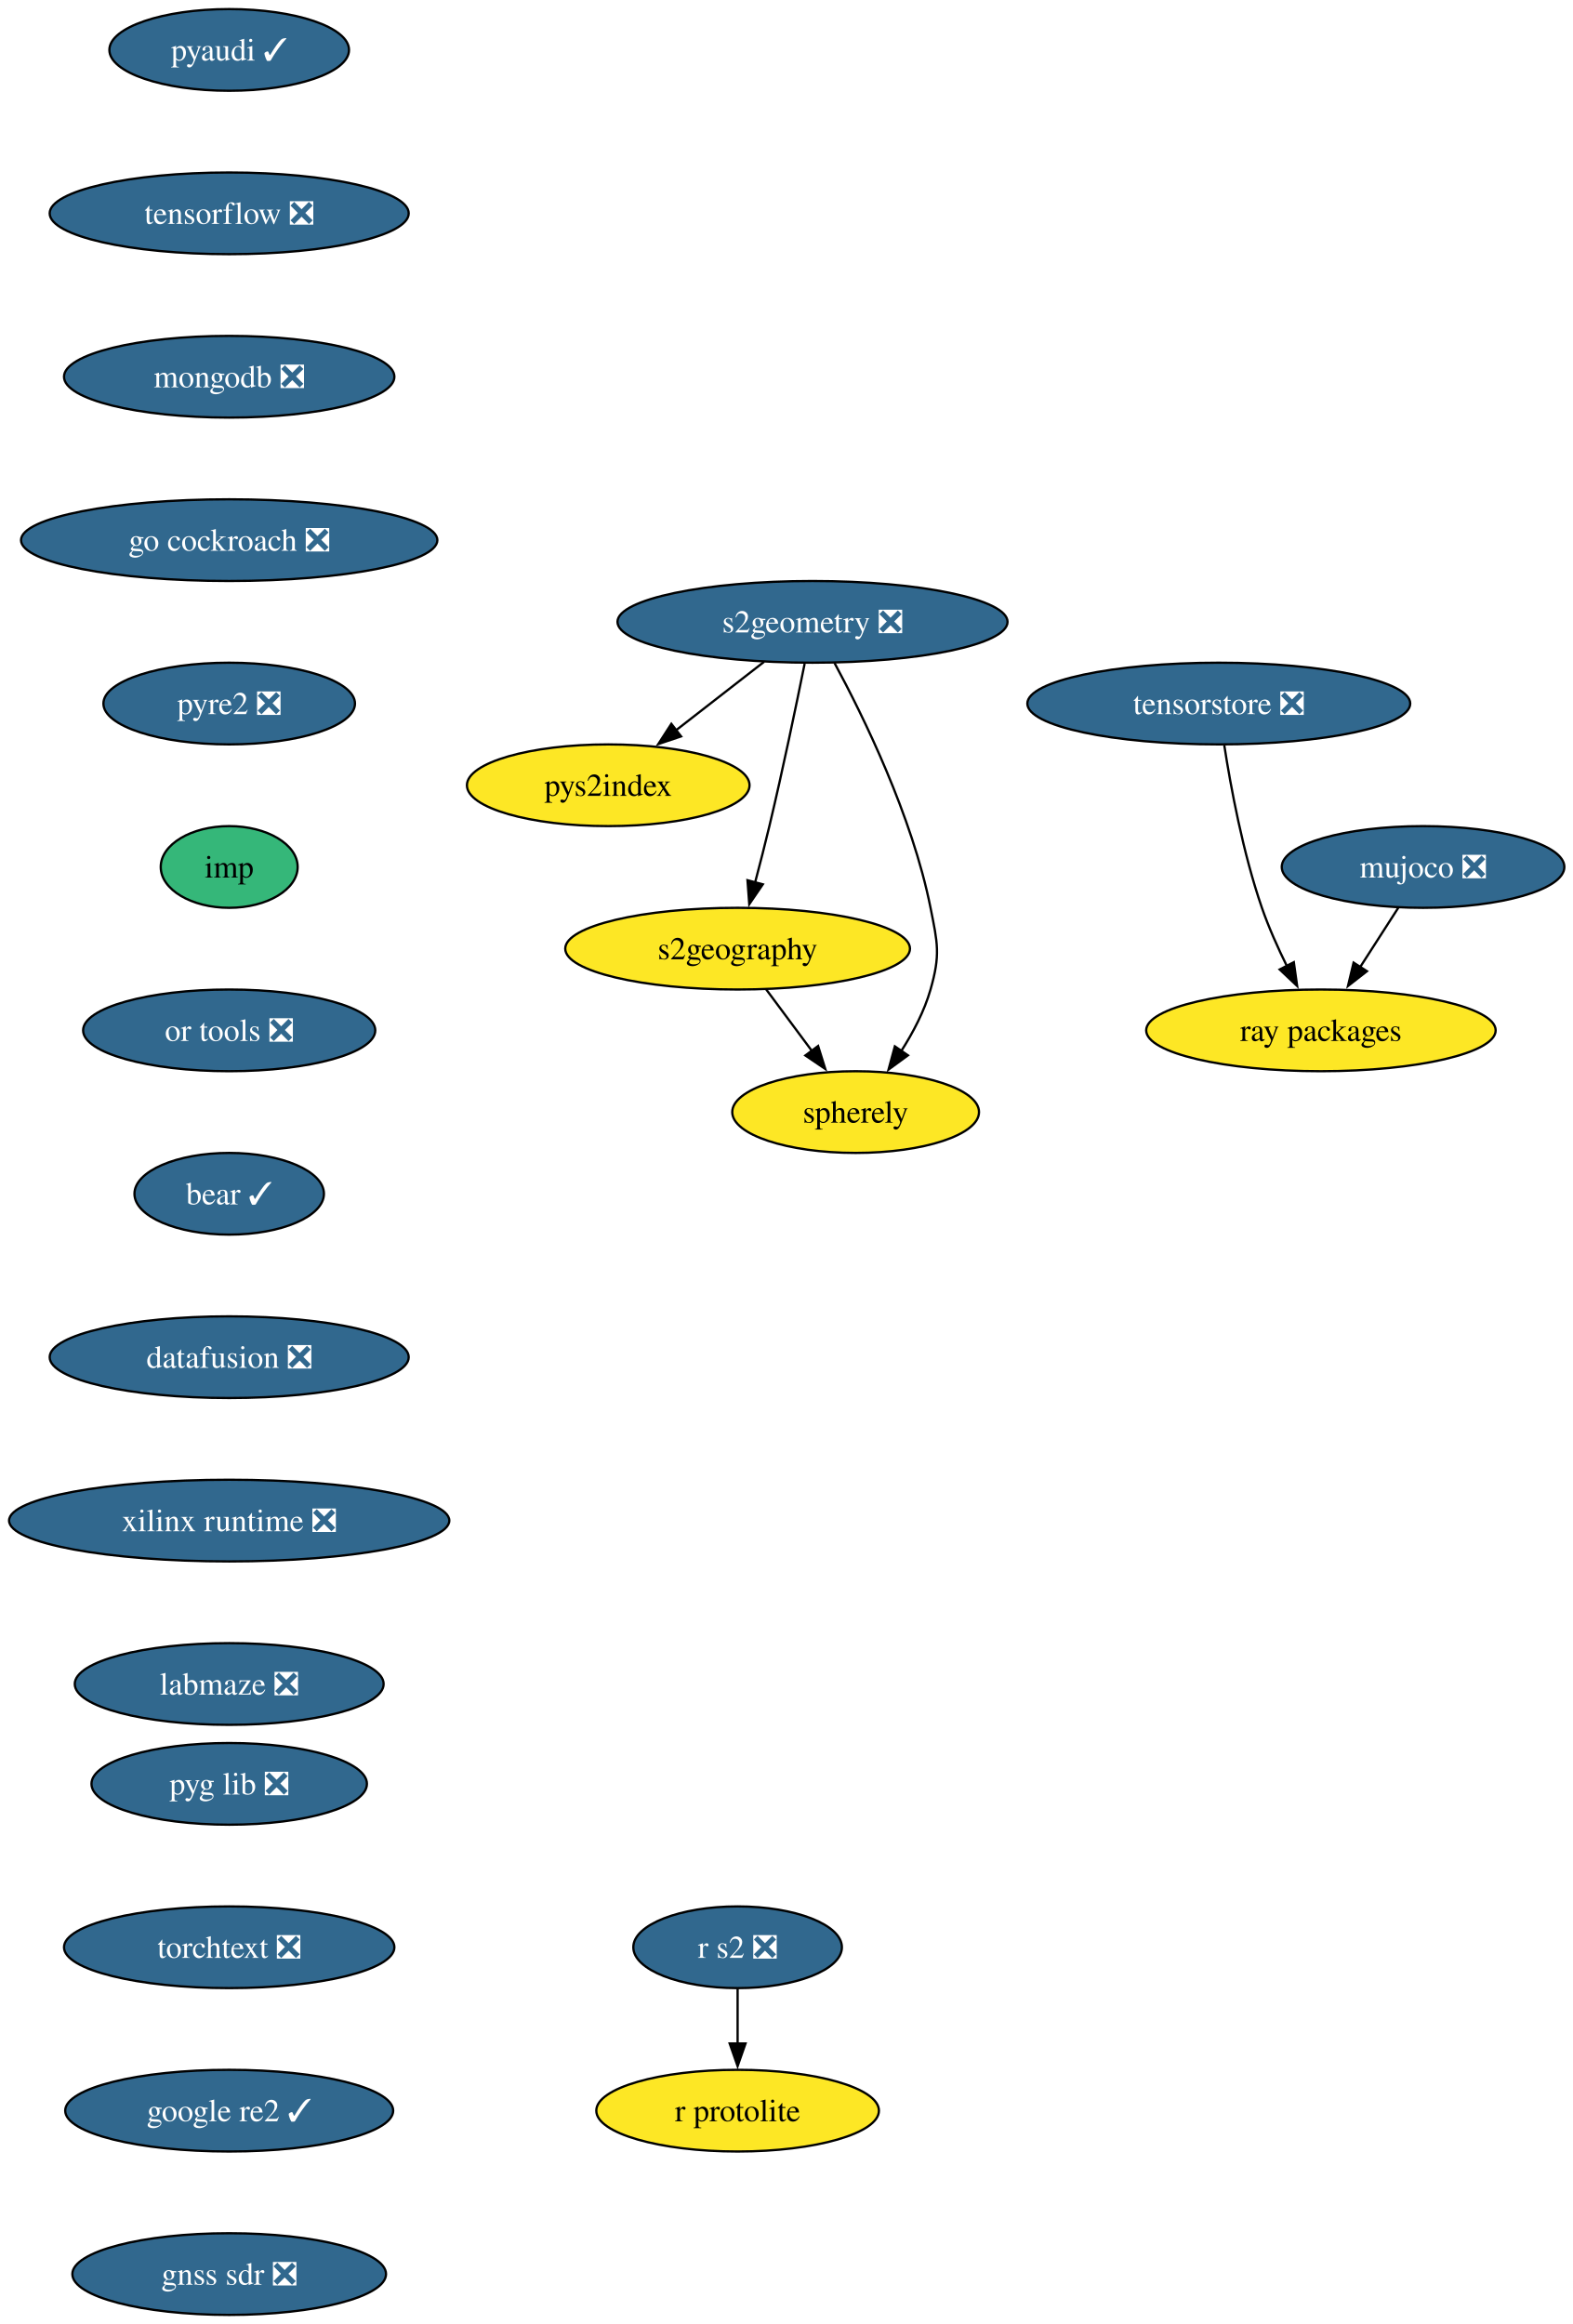
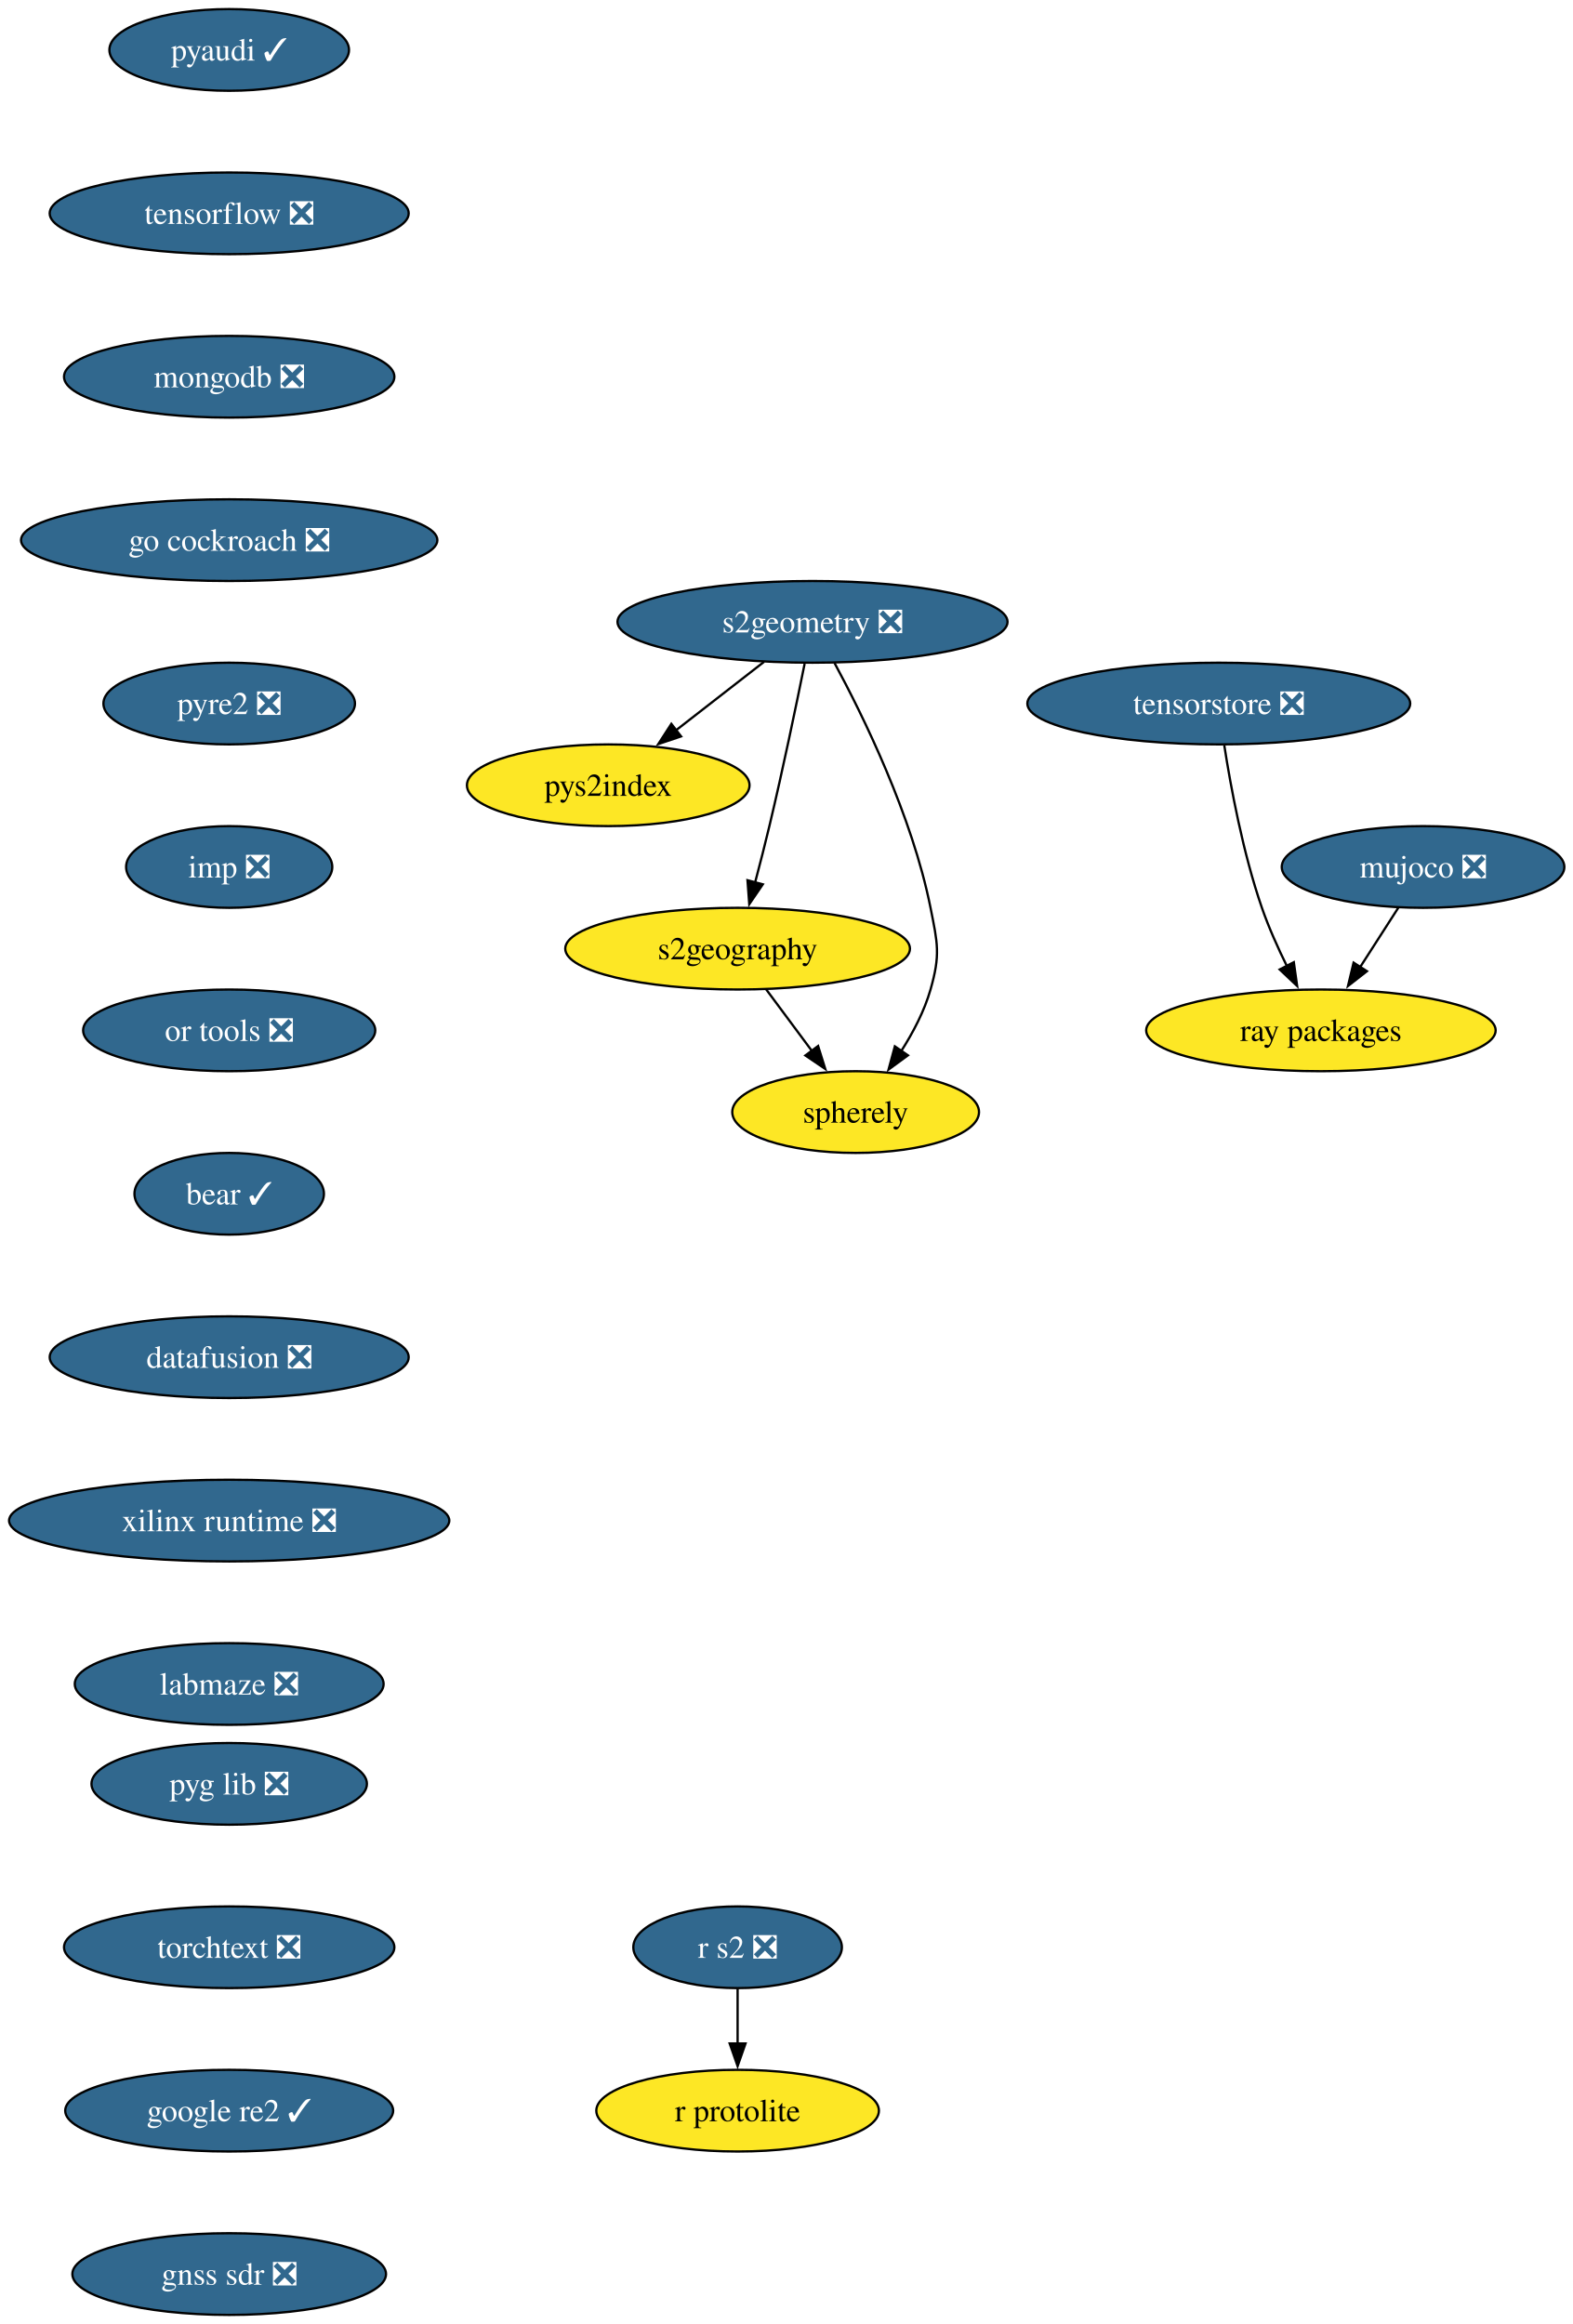
<svg xmlns="http://www.w3.org/2000/svg" xmlns:xlink="http://www.w3.org/1999/xlink" width="693pt" height="1024pt" viewBox="0.00 0.00 693.00 1024.00">
  <g id="graph0" class="graph" transform="scale(1 1) rotate(0) translate(4 1020)">
    <polygon fill="white" stroke="none" points="-4,4 -4,-1020 689.24,-1020 689.24,4 -4,4" />
    <g id="node1" class="node">
      <g id="a_node1">
        <a xlink:href="https://github.com/conda-forge/pyaudi-feedstock/pull/55" xlink:title="pyaudi ✓">
          <ellipse fill="#31688e" stroke="black" cx="96.98" cy="-998" rx="52.79" ry="18" />
          <text xml:space="preserve" text-anchor="middle" x="96.98" y="-993.33" font-family="Times,serif" font-size="14.00" fill="white">pyaudi ✓</text>
        </a>
      </g>
    </g>
    <g id="node2" class="node">
      <g id="a_node2">
        <a xlink:href="https://github.com/conda-forge/tensorflow-feedstock/pull/473" xlink:title="tensorflow ❎">
          <ellipse fill="#31688e" stroke="black" cx="96.98" cy="-926" rx="79.09" ry="18" />
          <text xml:space="preserve" text-anchor="middle" x="96.98" y="-921.33" font-family="Times,serif" font-size="14.00" fill="white">tensorflow ❎</text>
        </a>
      </g>
    </g>
    <g id="node3" class="node">
      <g id="a_node3">
        <a xlink:href="https://github.com/conda-forge/mongodb-feedstock/pull/108" xlink:title="mongodb ❎">
          <ellipse fill="#31688e" stroke="black" cx="96.98" cy="-854" rx="72.78" ry="18" />
          <text xml:space="preserve" text-anchor="middle" x="96.98" y="-849.33" font-family="Times,serif" font-size="14.00" fill="white">mongodb ❎</text>
        </a>
      </g>
    </g>
    <g id="node5" class="node">
      <g id="a_node5">
        <a xlink:href="https://github.com/conda-forge/go-cockroach-feedstock/pull/39" xlink:title="go cockroach ❎">
          <ellipse fill="#31688e" stroke="black" cx="96.98" cy="-782" rx="91.72" ry="18" />
          <text xml:space="preserve" text-anchor="middle" x="96.98" y="-777.33" font-family="Times,serif" font-size="14.00" fill="white">go cockroach ❎</text>
        </a>
      </g>
    </g>
    <g id="node4" class="node">
      <g id="a_node4">
        <a xlink:href="https://github.com/conda-forge/r-protolite-feedstock" xlink:title="r protolite">
          <ellipse fill="#fde725" stroke="black" cx="320.98" cy="-90" rx="62.26" ry="18" />
          <text xml:space="preserve" text-anchor="middle" x="320.98" y="-85.33" font-family="Times,serif" font-size="14.00">r protolite</text>
        </a>
      </g>
    </g>
    <g id="node6" class="node">
      <g id="a_node6">
        <a xlink:href="https://github.com/conda-forge/pyre2-feedstock/pull/41" xlink:title="pyre2 ❎">
          <ellipse fill="#31688e" stroke="black" cx="96.98" cy="-710" rx="55.42" ry="18" />
          <text xml:space="preserve" text-anchor="middle" x="96.98" y="-705.33" font-family="Times,serif" font-size="14.00" fill="white">pyre2 ❎</text>
        </a>
      </g>
    </g>
    <g id="node12" class="node">
      <g id="a_node12">
-         <a xlink:href="https://github.com/conda-forge/imp-feedstock" xlink:title="imp">
-           <ellipse fill="#35b779" stroke="black" cx="96.98" cy="-638" rx="30.16" ry="18" />
-           <text xml:space="preserve" text-anchor="middle" x="96.98" y="-633.33" font-family="Times,serif" font-size="14.00">imp</text>
+         <a xlink:href="https://github.com/conda-forge/imp-feedstock/pull/75" xlink:title="imp ❎">
+           <ellipse fill="#31688e" stroke="black" cx="96.98" cy="-638" rx="45.42" ry="18" />
+           <text xml:space="preserve" text-anchor="middle" x="96.98" y="-633.33" font-family="Times,serif" font-size="14.00" fill="white">imp ❎</text>
        </a>
      </g>
    </g>
    <g id="node7" class="node">
      <g id="a_node7">
        <a xlink:href="https://github.com/conda-forge/s2geometry-feedstock/pull/34" xlink:title="s2geometry ❎">
          <ellipse fill="#31688e" stroke="black" cx="353.98" cy="-746" rx="85.93" ry="18" />
          <text xml:space="preserve" text-anchor="middle" x="353.98" y="-741.33" font-family="Times,serif" font-size="14.00" fill="white">s2geometry ❎</text>
        </a>
      </g>
    </g>
    <g id="node8" class="node">
      <g id="a_node8">
        <a xlink:href="https://github.com/conda-forge/pys2index-feedstock" xlink:title="pys2index">
          <ellipse fill="#fde725" stroke="black" cx="263.98" cy="-674" rx="62.26" ry="18" />
          <text xml:space="preserve" text-anchor="middle" x="263.98" y="-669.33" font-family="Times,serif" font-size="14.00">pys2index</text>
        </a>
      </g>
    </g>
    <g id="edge5" class="edge">
      <path fill="none" stroke="black" d="M332.65,-728.41C321.02,-719.37 306.45,-708.03 293.72,-698.13" />
      <polygon fill="black" stroke="black" points="296.08,-695.53 286.04,-692.16 291.79,-701.06 296.08,-695.53" />
    </g>
    <g id="node9" class="node">
      <g id="a_node9">
        <a xlink:href="https://github.com/conda-forge/s2geography-feedstock" xlink:title="s2geography">
          <ellipse fill="#fde725" stroke="black" cx="320.98" cy="-602" rx="75.94" ry="18" />
          <text xml:space="preserve" text-anchor="middle" x="320.98" y="-597.33" font-family="Times,serif" font-size="14.00">s2geography</text>
        </a>
      </g>
    </g>
    <g id="edge6" class="edge">
      <path fill="none" stroke="black" d="M350.51,-727.55C346.88,-709.57 340.89,-680.74 334.98,-656 333.05,-647.91 330.81,-639.18 328.69,-631.17" />
      <polygon fill="black" stroke="black" points="332.09,-630.35 326.12,-621.6 325.33,-632.16 332.09,-630.35" />
    </g>
    <g id="node10" class="node">
      <g id="a_node10">
        <a xlink:href="https://github.com/conda-forge/spherely-feedstock" xlink:title="spherely">
          <ellipse fill="#fde725" stroke="black" cx="372.98" cy="-530" rx="54.36" ry="18" />
          <text xml:space="preserve" text-anchor="middle" x="372.98" y="-525.33" font-family="Times,serif" font-size="14.00">spherely</text>
        </a>
      </g>
    </g>
    <g id="edge7" class="edge">
      <path fill="none" stroke="black" d="M363.67,-727.89C376.34,-704.44 397.88,-660.57 405.98,-620 409.11,-604.31 410.38,-599.38 405.98,-584 403.27,-574.52 398.32,-565.08 393.06,-556.85" />
      <polygon fill="black" stroke="black" points="396.03,-555 387.48,-548.74 390.26,-558.96 396.03,-555" />
    </g>
    <g id="edge8" class="edge">
      <path fill="none" stroke="black" d="M333.57,-584.05C339.64,-575.89 347.05,-565.91 353.8,-556.82" />
      <polygon fill="black" stroke="black" points="356.45,-559.12 359.61,-549 350.83,-554.94 356.45,-559.12" />
    </g>
    <g id="node11" class="node">
      <g id="a_node11">
        <a xlink:href="https://github.com/conda-forge/ray-packages-feedstock" xlink:title="ray packages">
          <ellipse fill="#fde725" stroke="black" cx="577.98" cy="-566" rx="76.99" ry="18" />
          <text xml:space="preserve" text-anchor="middle" x="577.98" y="-561.33" font-family="Times,serif" font-size="14.00">ray packages</text>
        </a>
      </g>
    </g>
    <g id="node14" class="node">
      <g id="a_node14">
        <a xlink:href="https://github.com/conda-forge/or-tools-feedstock/pull/69" xlink:title="or tools ❎">
          <ellipse fill="#31688e" stroke="black" cx="96.98" cy="-566" rx="64.36" ry="18" />
          <text xml:space="preserve" text-anchor="middle" x="96.98" y="-561.33" font-family="Times,serif" font-size="14.00" fill="white">or tools ❎</text>
        </a>
      </g>
    </g>
    <g id="node13" class="node">
      <g id="a_node13">
        <a xlink:href="https://github.com/conda-forge/r-s2-feedstock/pull/25" xlink:title="r s2 ❎">
          <ellipse fill="#31688e" stroke="black" cx="320.98" cy="-162" rx="45.95" ry="18" />
          <text xml:space="preserve" text-anchor="middle" x="320.98" y="-157.32" font-family="Times,serif" font-size="14.00" fill="white">r s2 ❎</text>
        </a>
      </g>
    </g>
    <g id="edge10" class="edge">
      <path fill="none" stroke="black" d="M320.98,-143.7C320.98,-136.41 320.98,-127.73 320.98,-119.54" />
      <polygon fill="black" stroke="black" points="324.48,-119.62 320.98,-109.62 317.48,-119.62 324.48,-119.62" />
    </g>
    <g id="node15" class="node">
      <g id="a_node15">
        <a xlink:href="https://github.com/conda-forge/bear-feedstock/pull/62" xlink:title="bear ✓">
          <ellipse fill="#31688e" stroke="black" cx="96.98" cy="-494" rx="41.74" ry="18" />
          <text xml:space="preserve" text-anchor="middle" x="96.98" y="-489.32" font-family="Times,serif" font-size="14.00" fill="white">bear ✓</text>
        </a>
      </g>
    </g>
    <g id="node16" class="node">
      <g id="a_node16">
        <a xlink:href="https://github.com/conda-forge/datafusion-feedstock/pull/77" xlink:title="datafusion ❎">
          <ellipse fill="#31688e" stroke="black" cx="96.98" cy="-422" rx="79.09" ry="18" />
          <text xml:space="preserve" text-anchor="middle" x="96.98" y="-417.32" font-family="Times,serif" font-size="14.00" fill="white">datafusion ❎</text>
        </a>
      </g>
    </g>
    <g id="node17" class="node">
      <g id="a_node17">
        <a xlink:href="https://github.com/conda-forge/xilinx-runtime-feedstock/pull/47" xlink:title="xilinx runtime ❎">
          <ellipse fill="#31688e" stroke="black" cx="96.98" cy="-350" rx="96.98" ry="18" />
          <text xml:space="preserve" text-anchor="middle" x="96.98" y="-345.32" font-family="Times,serif" font-size="14.00" fill="white">xilinx runtime ❎</text>
        </a>
      </g>
    </g>
    <g id="node19" class="node">
      <g id="a_node19">
        <a xlink:href="https://github.com/conda-forge/labmaze-feedstock/pull/19" xlink:title="labmaze ❎">
          <ellipse fill="#31688e" stroke="black" cx="96.98" cy="-278" rx="68.04" ry="18" />
          <text xml:space="preserve" text-anchor="middle" x="96.98" y="-273.32" font-family="Times,serif" font-size="14.00" fill="white">labmaze ❎</text>
        </a>
      </g>
    </g>
    <g id="node18" class="node">
      <g id="a_node18">
        <a xlink:href="https://github.com/conda-forge/mujoco-feedstock/pull/118" xlink:title="mujoco ❎">
          <ellipse fill="#31688e" stroke="black" cx="622.98" cy="-638" rx="62.26" ry="18" />
          <text xml:space="preserve" text-anchor="middle" x="622.98" y="-633.33" font-family="Times,serif" font-size="14.00" fill="white">mujoco ❎</text>
        </a>
      </g>
    </g>
    <g id="edge15" class="edge">
      <path fill="none" stroke="black" d="M612.09,-620.05C607.02,-612.18 600.88,-602.62 595.21,-593.79" />
      <polygon fill="black" stroke="black" points="598.26,-592.07 589.9,-585.55 592.37,-595.85 598.26,-592.07" />
    </g>
    <g id="node20" class="node">
      <g id="a_node20">
        <a xlink:href="https://github.com/conda-forge/pyg-lib-feedstock/pull/47" xlink:title="pyg lib ❎">
          <ellipse fill="#31688e" stroke="black" cx="96.98" cy="-234" rx="60.68" ry="18" />
          <text xml:space="preserve" text-anchor="middle" x="96.98" y="-229.32" font-family="Times,serif" font-size="14.00" fill="white">pyg lib ❎</text>
        </a>
      </g>
    </g>
    <g id="node21" class="node">
      <g id="a_node21">
        <a xlink:href="https://github.com/conda-forge/torchtext-feedstock/pull/38" xlink:title="torchtext ❎">
          <ellipse fill="#31688e" stroke="black" cx="96.98" cy="-162" rx="72.78" ry="18" />
          <text xml:space="preserve" text-anchor="middle" x="96.98" y="-157.32" font-family="Times,serif" font-size="14.00" fill="white">torchtext ❎</text>
        </a>
      </g>
    </g>
    <g id="node22" class="node">
      <g id="a_node22">
        <a xlink:href="https://github.com/conda-forge/google-re2-feedstock/pull/22" xlink:title="google re2 ✓">
          <ellipse fill="#31688e" stroke="black" cx="96.98" cy="-90" rx="72.25" ry="18" />
          <text xml:space="preserve" text-anchor="middle" x="96.98" y="-85.33" font-family="Times,serif" font-size="14.00" fill="white">google re2 ✓</text>
        </a>
      </g>
    </g>
    <g id="node23" class="node">
      <g id="a_node23">
        <a xlink:href="https://github.com/conda-forge/gnss-sdr-feedstock/pull/45" xlink:title="gnss sdr ❎">
          <ellipse fill="#31688e" stroke="black" cx="96.98" cy="-18" rx="69.1" ry="18" />
          <text xml:space="preserve" text-anchor="middle" x="96.98" y="-13.32" font-family="Times,serif" font-size="14.00" fill="white">gnss sdr ❎</text>
        </a>
      </g>
    </g>
    <g id="node24" class="node">
      <g id="a_node24">
        <a xlink:href="https://github.com/conda-forge/tensorstore-feedstock/pull/75" xlink:title="tensorstore ❎">
          <ellipse fill="#31688e" stroke="black" cx="532.98" cy="-710" rx="84.35" ry="18" />
          <text xml:space="preserve" text-anchor="middle" x="532.98" y="-705.33" font-family="Times,serif" font-size="14.00" fill="white">tensorstore ❎</text>
        </a>
      </g>
    </g>
    <g id="edge20" class="edge">
      <path fill="none" stroke="black" d="M535.4,-691.6C538.22,-673.4 543.61,-644.19 551.98,-620 554.96,-611.38 559.02,-602.35 563.03,-594.23" />
      <polygon fill="black" stroke="black" points="566.04,-596.04 567.51,-585.55 559.81,-592.83 566.04,-596.04" />
    </g>
  </g>
</svg>
